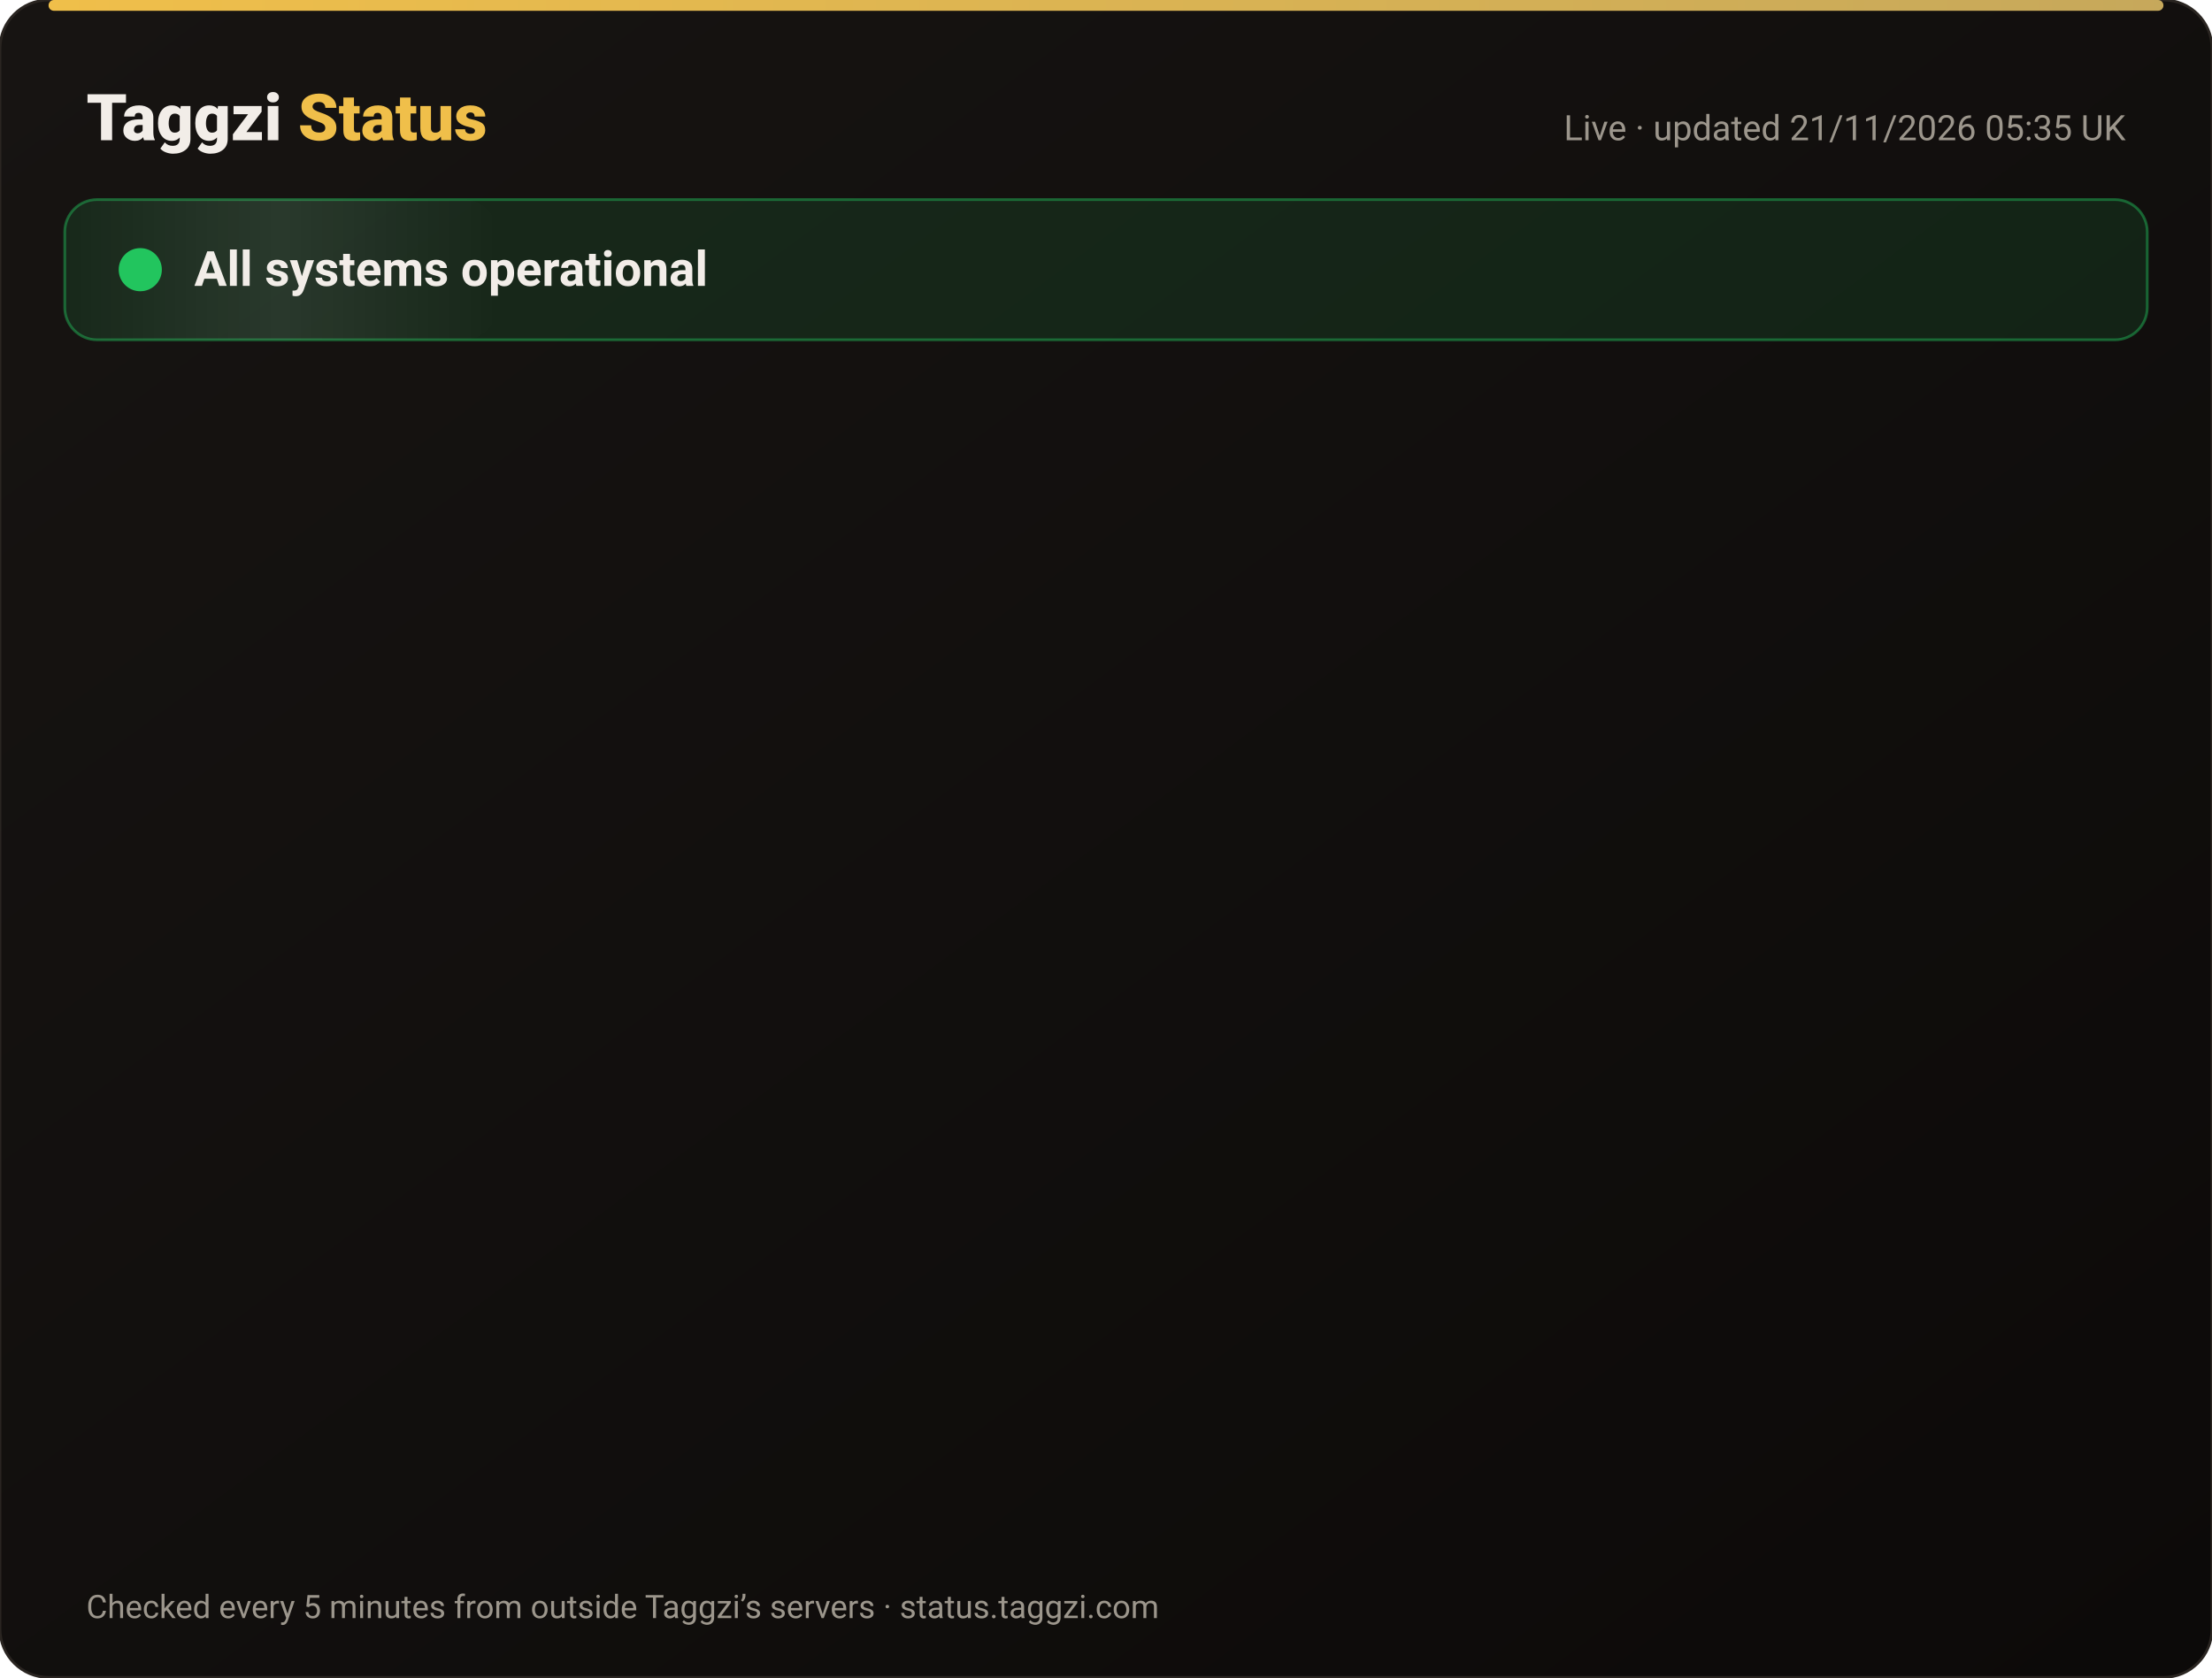
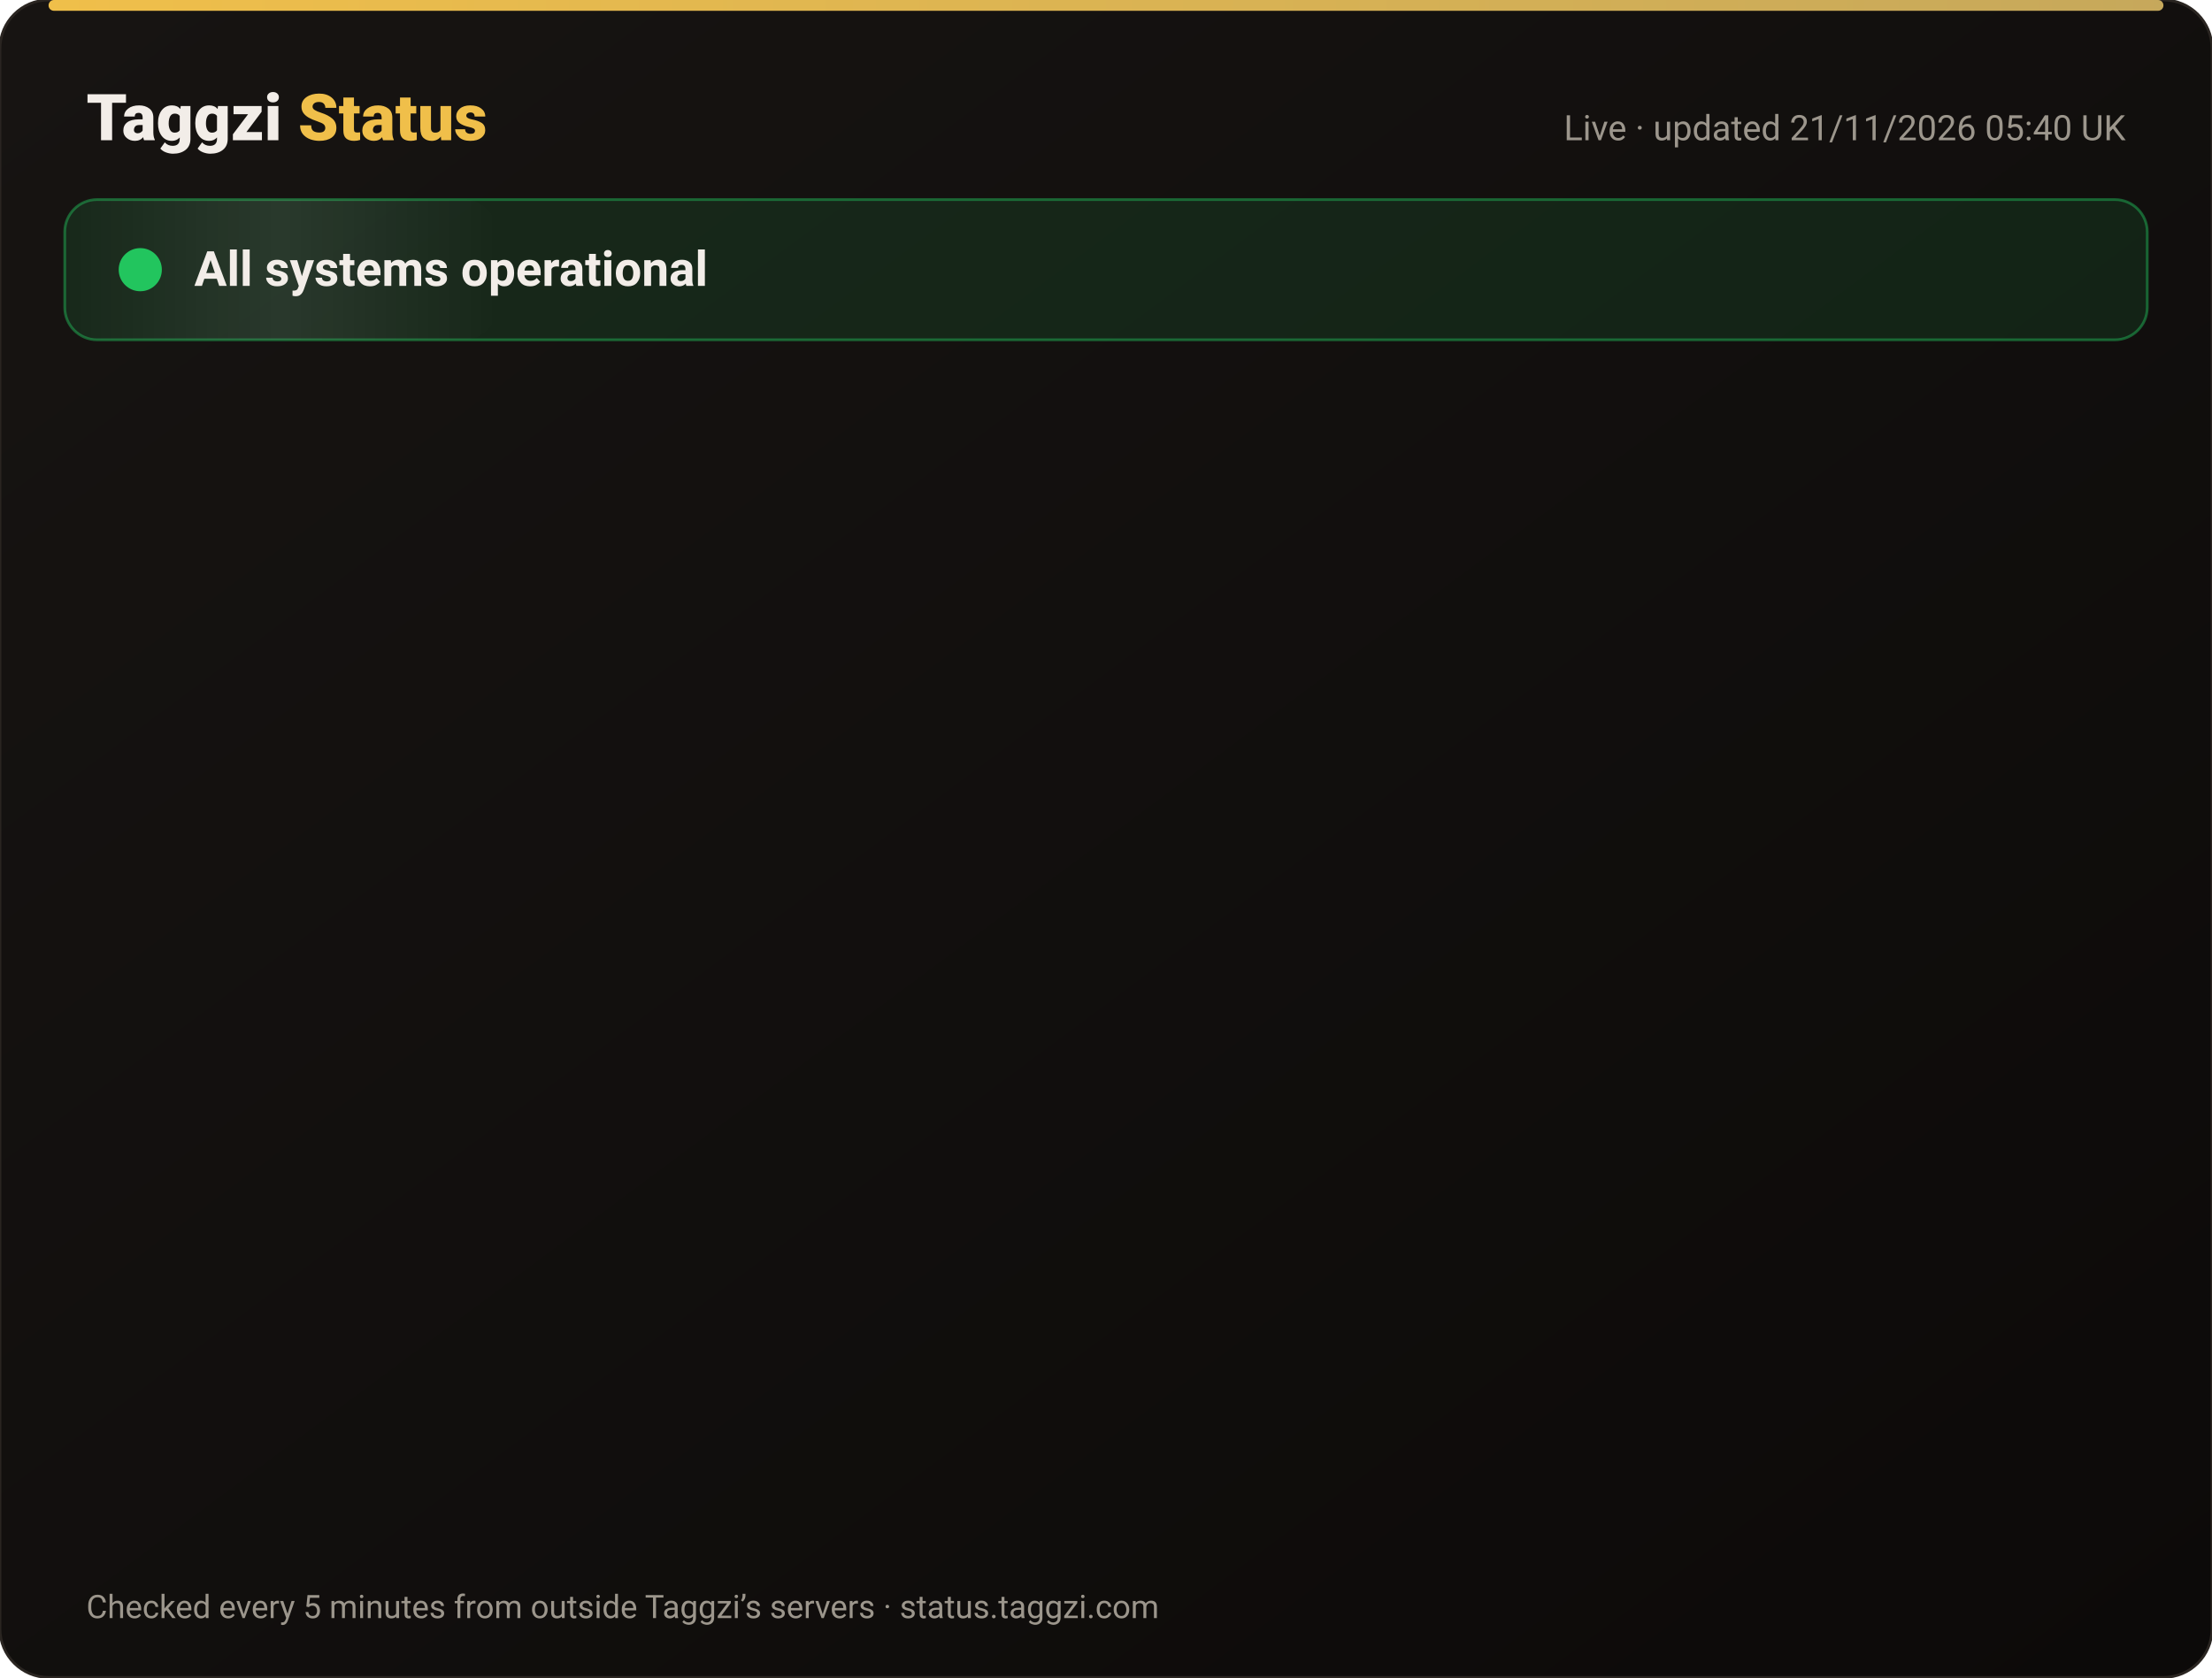
<svg xmlns="http://www.w3.org/2000/svg" width="820" height="622" viewBox="0 0 820 622" font-family="-apple-system,Segoe UI,Roboto,Helvetica,Arial,sans-serif">
  <defs>
    <linearGradient id="bg" x1="0" y1="0" x2="1" y2="1">
      <stop offset="0" stop-color="#171412" />
      <stop offset="1" stop-color="#0C0A09" />
    </linearGradient>
    <linearGradient id="gold" x1="0" x2="1">
      <stop offset="0" stop-color="#F0BF4A" />
      <stop offset="1" stop-color="#c6a85b" />
    </linearGradient>
    <linearGradient id="shine" x1="0" x2="1">
      <stop offset="0" stop-color="#fff" stop-opacity="0" />
      <stop offset=".5" stop-color="#fff" stop-opacity=".08" />
      <stop offset="1" stop-color="#fff" stop-opacity="0" />
    </linearGradient>
  </defs>
  <rect width="820" height="622" rx="18" fill="url(#bg)" stroke="#2a2521" />
  <rect x="18" y="0" width="784" height="4" rx="2" fill="url(#gold)" />
  <text x="32" y="52" font-size="24" font-weight="800" fill="#F2EDE8">Taggzi <tspan fill="#F0BF4A">Status</tspan>
  </text>
-   <text x="788" y="52" font-size="13" fill="#9C968C" text-anchor="end">Live · updated 21/11/2026 05:35 UK</text>
+   <text x="788" y="52" font-size="13" fill="#9C968C" text-anchor="end">Live · updated 21/11/2026 05:40 UK</text>
  <rect x="24" y="74" width="772" height="52" rx="12" fill="#22c55e" fill-opacity=".12" stroke="#22c55e" stroke-opacity=".45" />
  <rect x="24" y="74" width="160" height="52" rx="12" fill="url(#shine)">
    <animate attributeName="x" from="-160" to="820" dur="4s" repeatCount="indefinite" />
  </rect>
  <circle cx="52" cy="100" r="7" fill="#22c55e" />
  <circle cx="52" cy="100" r="7" fill="none" stroke="#22c55e" stroke-width="2">
    <animate attributeName="r" values="7;15;7" dur="2s" repeatCount="indefinite" />
    <animate attributeName="opacity" values=".9;0;.9" dur="2s" repeatCount="indefinite" />
  </circle>
  <text x="72" y="106" font-size="18" font-weight="700" fill="#F2EDE8">All systems operational</text>
  <g opacity="0">
    <animate attributeName="opacity" from="0" to="1" begin="0.00s" dur=".6s" fill="freeze" />
    <line x1="32" y1="188" x2="788" y2="188" stroke="#2a2521" />
    <circle cx="44" cy="166" r="6" fill="#22c55e">
      <animate attributeName="opacity" values="1;.45;1" dur="2.4s" begin="0.00s" repeatCount="indefinite" />
    </circle>
    <text x="62" y="171" font-size="15" font-weight="650" fill="#F2EDE8">Website</text>
    <text x="630" y="171" font-size="13" fill="#9C968C" text-anchor="end">99.97% uptime</text>
    <rect x="648" y="154" width="140" height="24" rx="12" fill="#22c55e" fill-opacity=".14" stroke="#22c55e" stroke-opacity=".5" />
    <text x="718" y="171" font-size="12" font-weight="700" fill="#22c55e" text-anchor="middle">Operational</text>
  </g>
  <g opacity="0">
    <animate attributeName="opacity" from="0" to="1" begin="0.15s" dur=".6s" fill="freeze" />
    <line x1="32" y1="234" x2="788" y2="234" stroke="#2a2521" />
    <circle cx="44" cy="212" r="6" fill="#22c55e">
      <animate attributeName="opacity" values="1;.45;1" dur="2.4s" begin="0.15s" repeatCount="indefinite" />
    </circle>
    <text x="62" y="217" font-size="15" font-weight="650" fill="#F2EDE8">Tag scans</text>
    <text x="630" y="217" font-size="13" fill="#9C968C" text-anchor="end">99.97% uptime</text>
    <rect x="648" y="200" width="140" height="24" rx="12" fill="#22c55e" fill-opacity=".14" stroke="#22c55e" stroke-opacity=".5" />
    <text x="718" y="217" font-size="12" font-weight="700" fill="#22c55e" text-anchor="middle">Operational</text>
  </g>
  <g opacity="0">
    <animate attributeName="opacity" from="0" to="1" begin="0.30s" dur=".6s" fill="freeze" />
    <line x1="32" y1="280" x2="788" y2="280" stroke="#2a2521" />
    <circle cx="44" cy="258" r="6" fill="#22c55e">
      <animate attributeName="opacity" values="1;.45;1" dur="2.4s" begin="0.30s" repeatCount="indefinite" />
    </circle>
    <text x="62" y="263" font-size="15" font-weight="650" fill="#F2EDE8">Manual tag lookup</text>
    <text x="630" y="263" font-size="13" fill="#9C968C" text-anchor="end">99.97% uptime</text>
    <rect x="648" y="246" width="140" height="24" rx="12" fill="#22c55e" fill-opacity=".14" stroke="#22c55e" stroke-opacity=".5" />
    <text x="718" y="263" font-size="12" font-weight="700" fill="#22c55e" text-anchor="middle">Operational</text>
  </g>
  <g opacity="0">
    <animate attributeName="opacity" from="0" to="1" begin="0.45s" dur=".6s" fill="freeze" />
    <line x1="32" y1="326" x2="788" y2="326" stroke="#2a2521" />
    <circle cx="44" cy="304" r="6" fill="#22c55e">
      <animate attributeName="opacity" values="1;.45;1" dur="2.4s" begin="0.45s" repeatCount="indefinite" />
    </circle>
    <text x="62" y="309" font-size="15" font-weight="650" fill="#F2EDE8">App &amp; login</text>
    <text x="630" y="309" font-size="13" fill="#9C968C" text-anchor="end">99.97% uptime</text>
    <rect x="648" y="292" width="140" height="24" rx="12" fill="#22c55e" fill-opacity=".14" stroke="#22c55e" stroke-opacity=".5" />
    <text x="718" y="309" font-size="12" font-weight="700" fill="#22c55e" text-anchor="middle">Operational</text>
  </g>
  <g opacity="0">
    <animate attributeName="opacity" from="0" to="1" begin="0.60s" dur=".6s" fill="freeze" />
    <line x1="32" y1="372" x2="788" y2="372" stroke="#2a2521" />
    <circle cx="44" cy="350" r="6" fill="#22c55e">
      <animate attributeName="opacity" values="1;.45;1" dur="2.4s" begin="0.60s" repeatCount="indefinite" />
    </circle>
    <text x="62" y="355" font-size="15" font-weight="650" fill="#F2EDE8">Community alerts</text>
    <text x="630" y="355" font-size="13" fill="#9C968C" text-anchor="end">99.97% uptime</text>
    <rect x="648" y="338" width="140" height="24" rx="12" fill="#22c55e" fill-opacity=".14" stroke="#22c55e" stroke-opacity=".5" />
    <text x="718" y="355" font-size="12" font-weight="700" fill="#22c55e" text-anchor="middle">Operational</text>
  </g>
  <g opacity="0">
    <animate attributeName="opacity" from="0" to="1" begin="0.75s" dur=".6s" fill="freeze" />
    <line x1="32" y1="418" x2="788" y2="418" stroke="#2a2521" />
    <circle cx="44" cy="396" r="6" fill="#22c55e">
      <animate attributeName="opacity" values="1;.45;1" dur="2.4s" begin="0.75s" repeatCount="indefinite" />
    </circle>
    <text x="62" y="401" font-size="15" font-weight="650" fill="#F2EDE8">Private calling</text>
    <text x="630" y="401" font-size="13" fill="#9C968C" text-anchor="end">99.97% uptime</text>
    <rect x="648" y="384" width="140" height="24" rx="12" fill="#22c55e" fill-opacity=".14" stroke="#22c55e" stroke-opacity=".5" />
    <text x="718" y="401" font-size="12" font-weight="700" fill="#22c55e" text-anchor="middle">Operational</text>
  </g>
  <g opacity="0">
    <animate attributeName="opacity" from="0" to="1" begin="0.90s" dur=".6s" fill="freeze" />
    <line x1="32" y1="464" x2="788" y2="464" stroke="#2a2521" />
    <circle cx="44" cy="442" r="6" fill="#22c55e">
      <animate attributeName="opacity" values="1;.45;1" dur="2.4s" begin="0.90s" repeatCount="indefinite" />
    </circle>
    <text x="62" y="447" font-size="15" font-weight="650" fill="#F2EDE8">Payments</text>
    <text x="630" y="447" font-size="13" fill="#9C968C" text-anchor="end">99.97% uptime</text>
    <rect x="648" y="430" width="140" height="24" rx="12" fill="#22c55e" fill-opacity=".14" stroke="#22c55e" stroke-opacity=".5" />
    <text x="718" y="447" font-size="12" font-weight="700" fill="#22c55e" text-anchor="middle">Operational</text>
  </g>
  <g opacity="0">
    <animate attributeName="opacity" from="0" to="1" begin="1.05s" dur=".6s" fill="freeze" />
    <line x1="32" y1="510" x2="788" y2="510" stroke="#2a2521" />
    <circle cx="44" cy="488" r="6" fill="#22c55e">
      <animate attributeName="opacity" values="1;.45;1" dur="2.4s" begin="1.05s" repeatCount="indefinite" />
    </circle>
    <text x="62" y="493" font-size="15" font-weight="650" fill="#F2EDE8">Email &amp; support</text>
    <text x="630" y="493" font-size="13" fill="#9C968C" text-anchor="end">99.97% uptime</text>
    <rect x="648" y="476" width="140" height="24" rx="12" fill="#22c55e" fill-opacity=".14" stroke="#22c55e" stroke-opacity=".5" />
    <text x="718" y="493" font-size="12" font-weight="700" fill="#22c55e" text-anchor="middle">Operational</text>
  </g>
  <g opacity="0">
    <animate attributeName="opacity" from="0" to="1" begin="1.20s" dur=".6s" fill="freeze" />
    <line x1="32" y1="556" x2="788" y2="556" stroke="#2a2521" />
    <circle cx="44" cy="534" r="6" fill="#22c55e">
      <animate attributeName="opacity" values="1;.45;1" dur="2.4s" begin="1.20s" repeatCount="indefinite" />
    </circle>
    <text x="62" y="539" font-size="15" font-weight="650" fill="#F2EDE8">Secure connection (SSL)</text>
    <text x="630" y="539" font-size="13" fill="#9C968C" text-anchor="end">100.00% uptime</text>
    <rect x="648" y="522" width="140" height="24" rx="12" fill="#22c55e" fill-opacity=".14" stroke="#22c55e" stroke-opacity=".5" />
    <text x="718" y="539" font-size="12" font-weight="700" fill="#22c55e" text-anchor="middle">Operational</text>
  </g>
  <text x="32" y="600" font-size="12" fill="#9C968C">Checked every 5 minutes from outside Taggzi’s servers · status.taggzi.com</text>
</svg>
